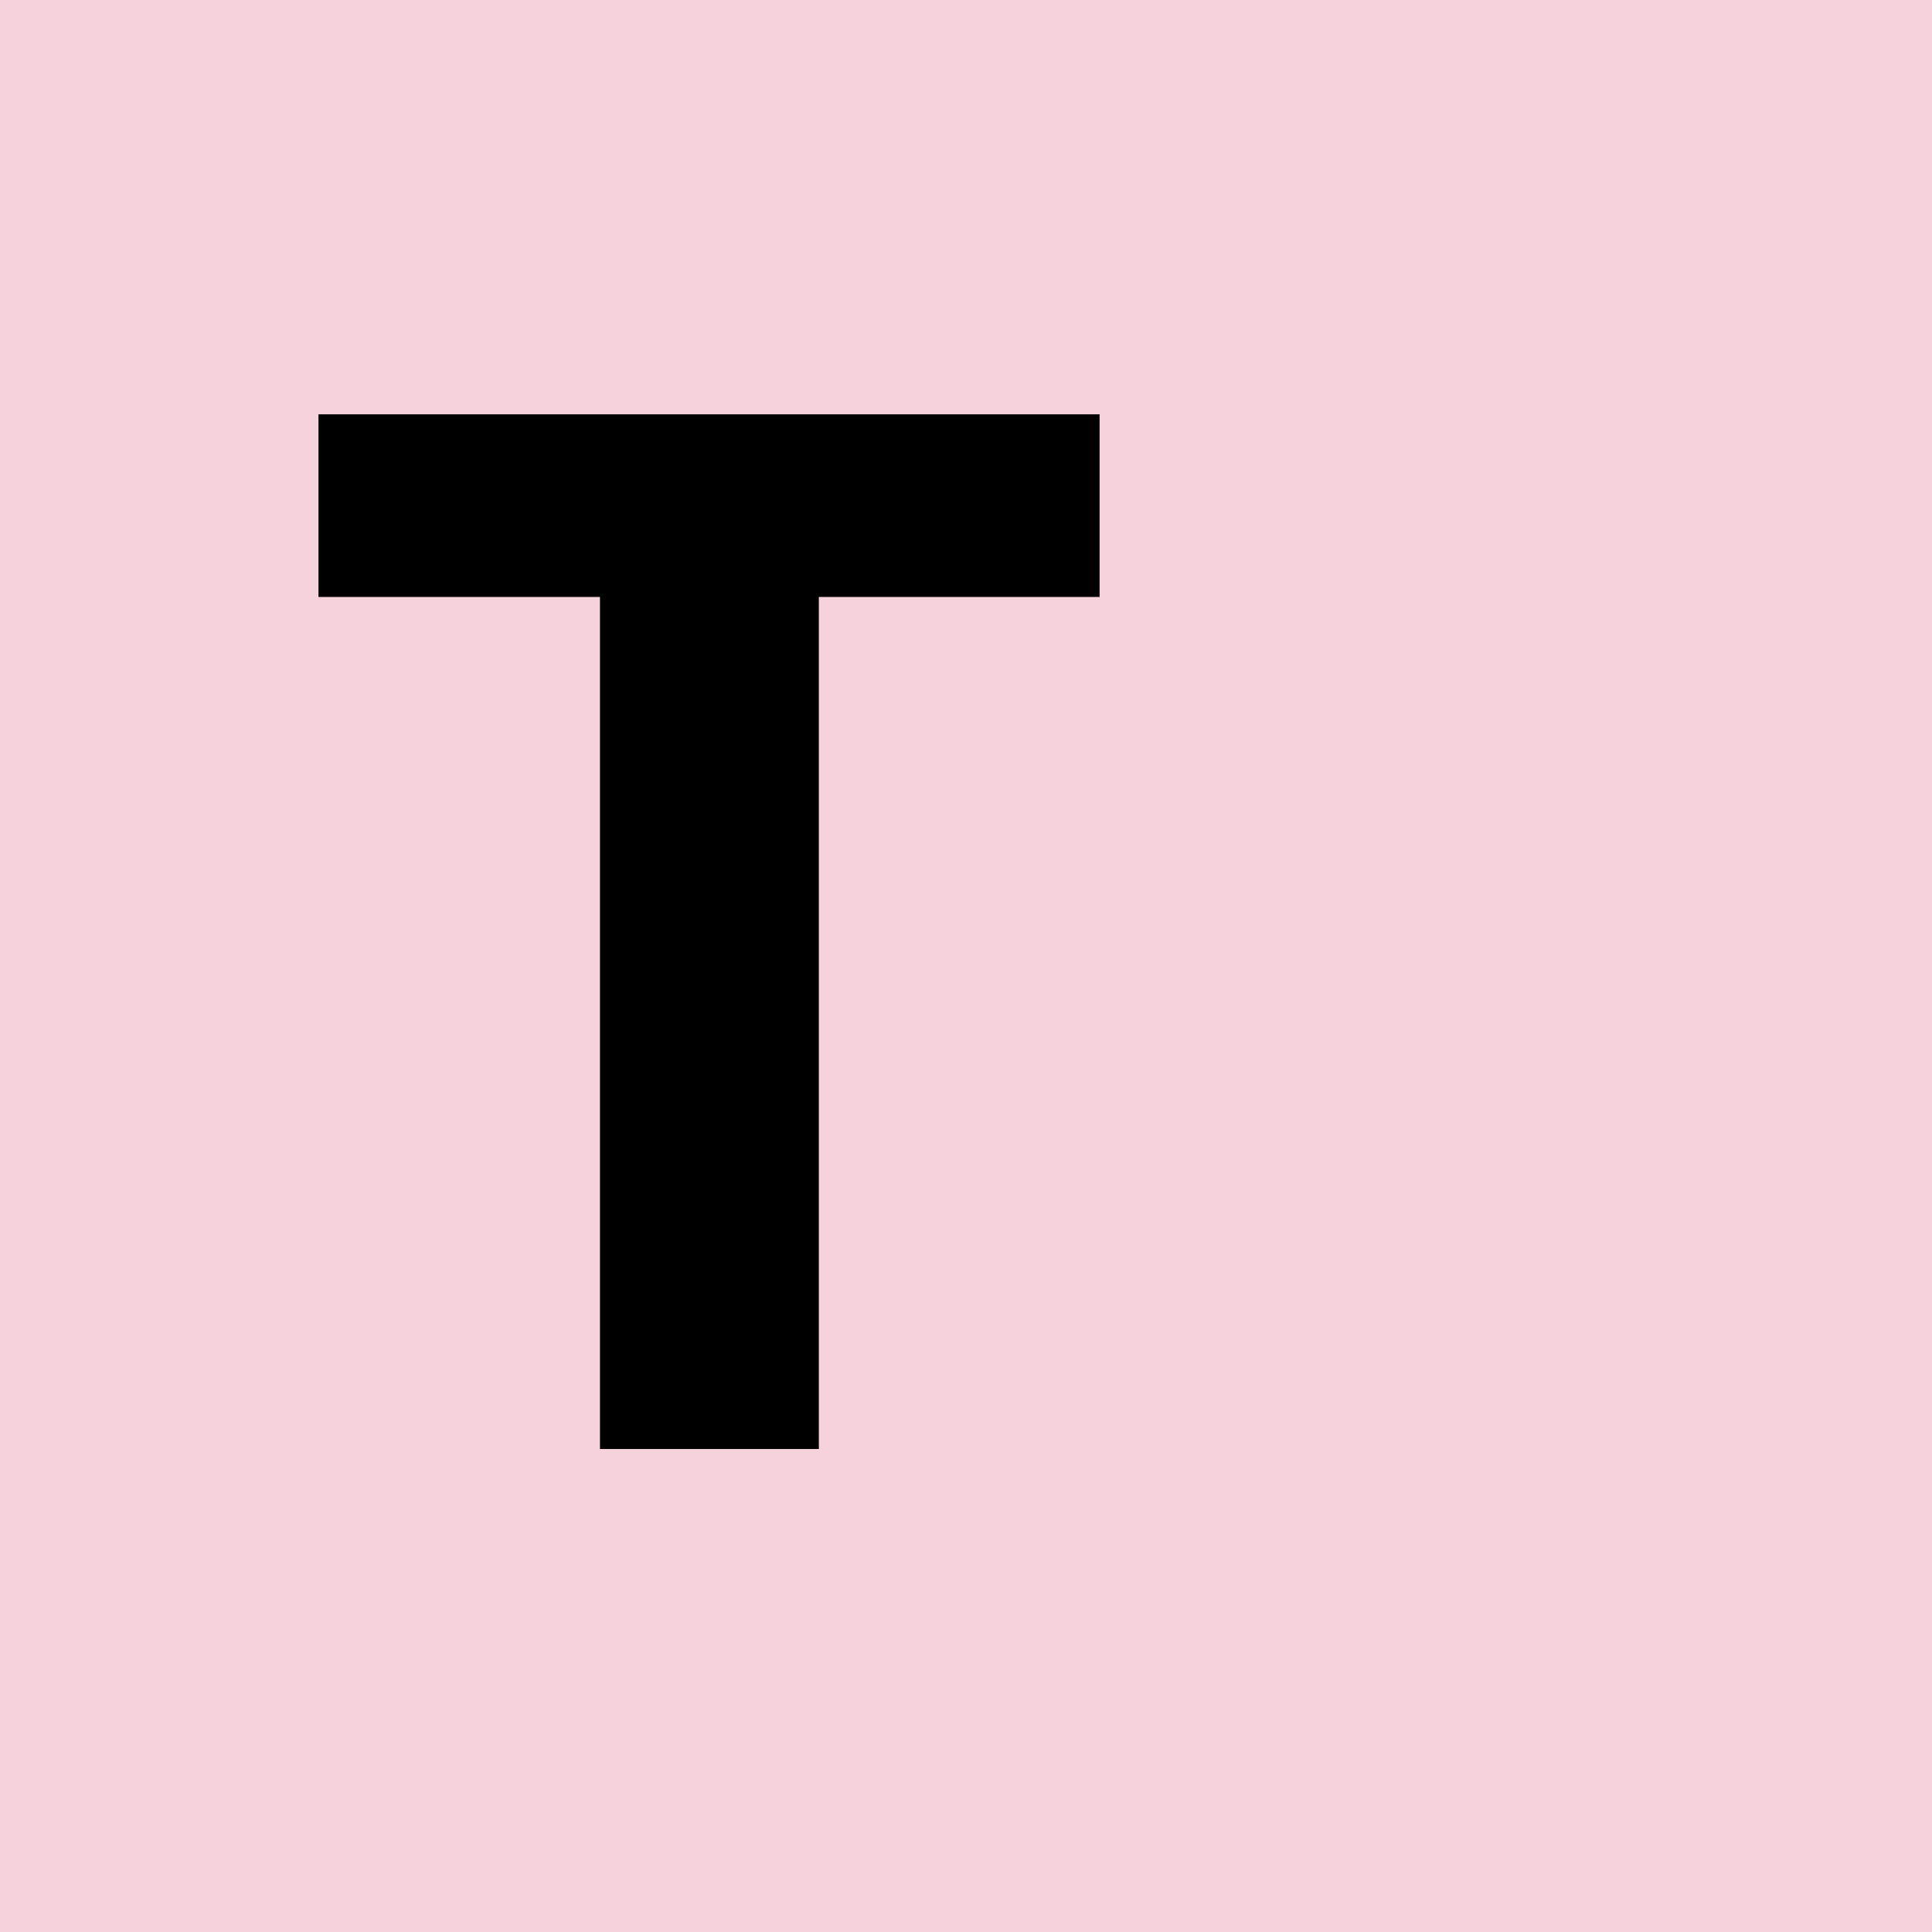
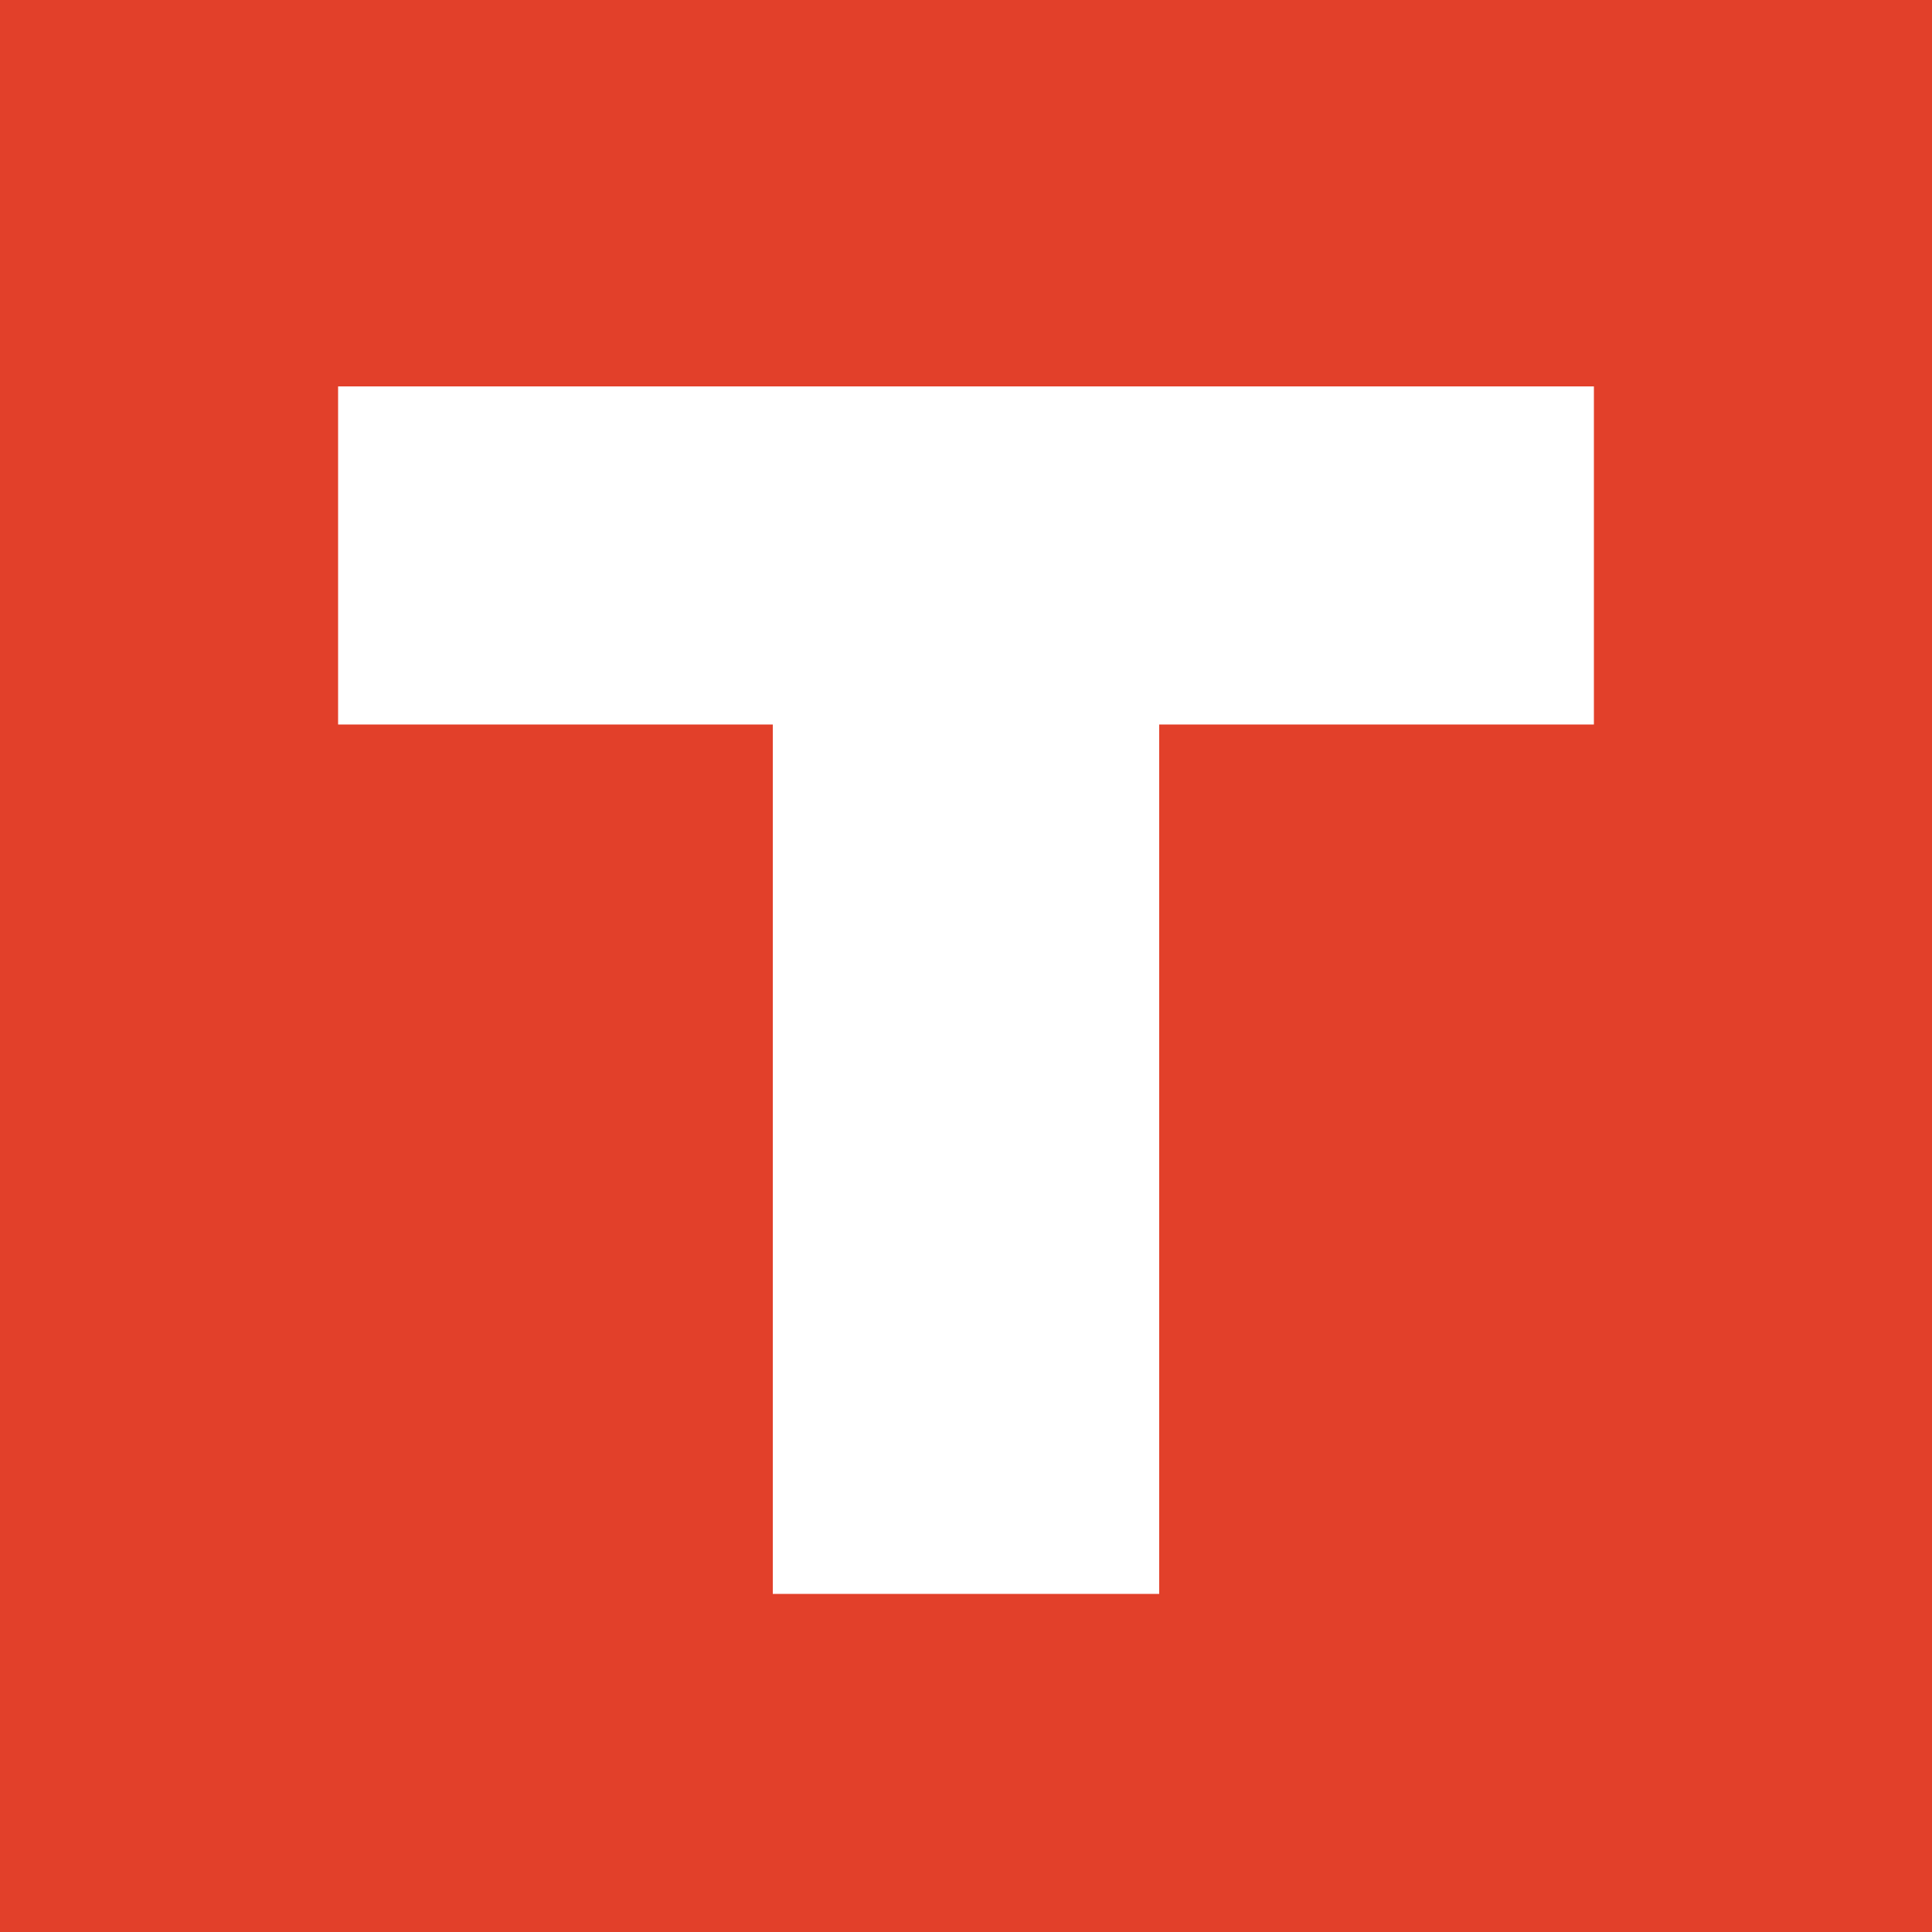
<svg xmlns="http://www.w3.org/2000/svg" viewBox="0 0 40 40">
-   <rect width="40" height="40" fill="#f6d3dc" />
-   <text x="6" y="30" font-family="sans-serif" font-weight="900" font-size="30">T</text>
+   <rect width="40" height="40" fill="#e2402a" />
+   <path d="M7 8h26v7h-9v18h-8V15H7z" fill="#fff" />
</svg>
